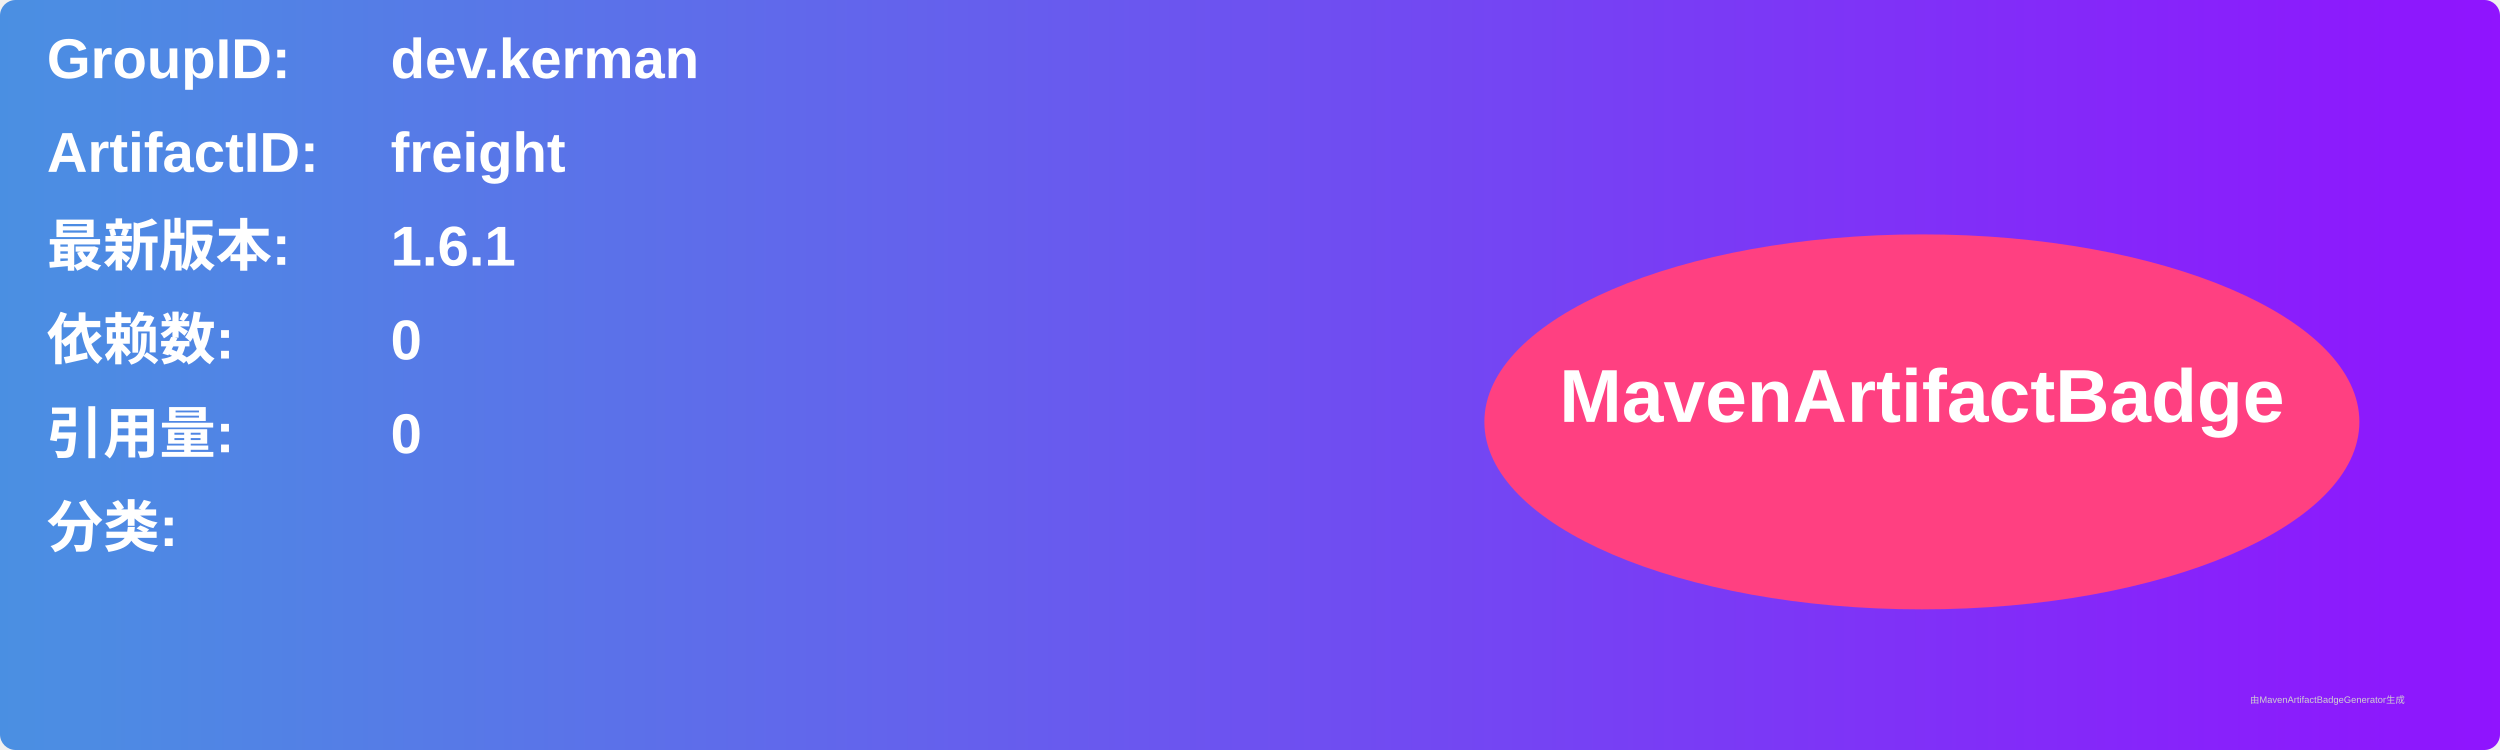
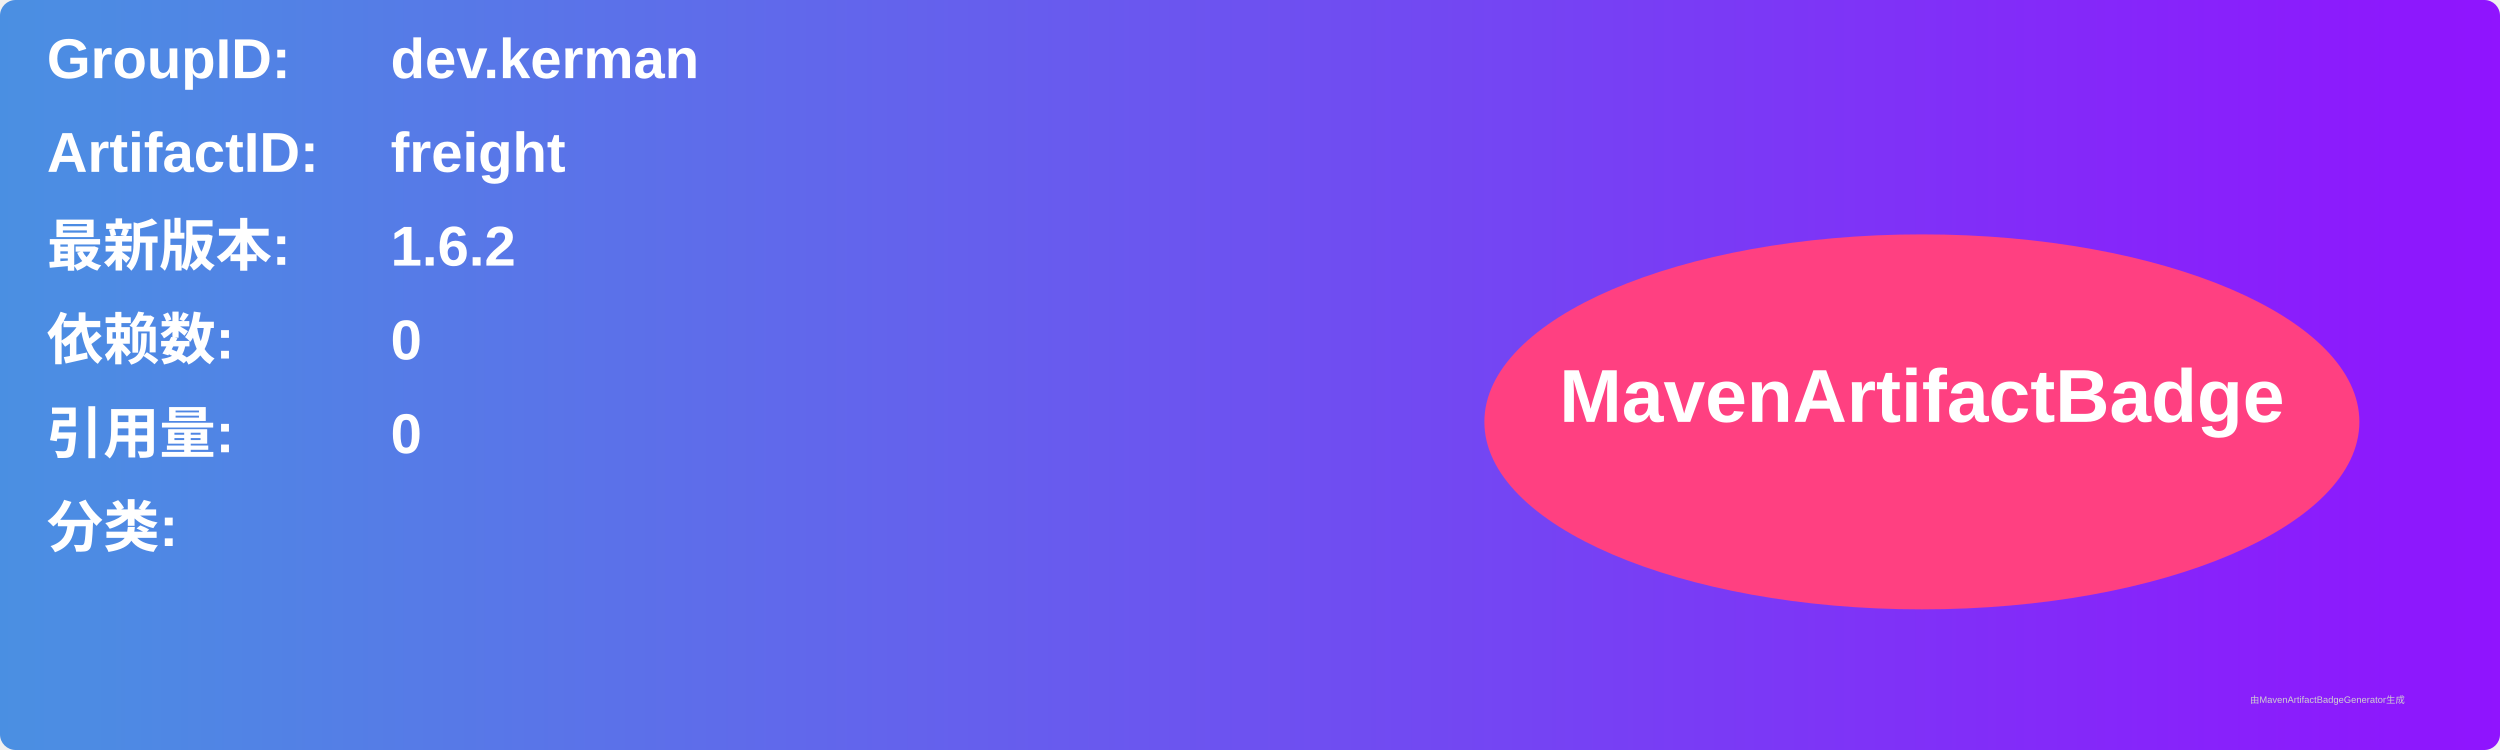
<svg xmlns="http://www.w3.org/2000/svg" width="800" height="240" viewBox="0 0 800 240">
  <linearGradient id="grad" x1="0%" y1="0%" x2="100%" y2="0%">
    <stop offset="0%" stop-color="#4a90e2" />
    <stop offset="100%" stop-color="#9013fe" />
  </linearGradient>
  <rect width="100%" height="100%" rx="5" ry="5" fill="url(#grad)" />
  <g transform="translate(15, 15)">
    <text x="0" y="10" font-family="Arial" font-size="18" fill="white" font-weight="bold" width="260">GroupID:</text>
    <text x="110" y="10" font-family="Arial" font-size="18" fill="white" font-weight="bold" width="460">dev.kerman</text>
    <text x="0" y="40" font-family="Arial" font-size="18" fill="white" font-weight="bold" width="260">ArtifactID:</text>
    <text x="110" y="40" font-family="Arial" font-size="18" fill="white" font-weight="bold" width="460">freight</text>
    <text x="0" y="70" font-family="Arial" font-size="18" fill="white" font-weight="bold">最新版本:</text>
    <text x="110" y="70" font-family="Arial" font-size="18" fill="white" font-weight="bold">
-       <tspan font-weight="bold">1.6.1</tspan>
+       <tspan font-weight="bold">1.6.2</tspan>
    </text>
    <text x="0" y="100" font-family="Arial" font-size="18" fill="white" font-weight="bold">依赖数: </text>
    <text x="110" y="100" font-family="Arial" font-size="18" fill="white">
      <tspan font-weight="bold">0</tspan>
    </text>
    <text x="0" y="130" font-family="Arial" font-size="18" fill="white" font-weight="bold">引用量: </text>
    <text x="110" y="130" font-family="Arial" font-size="18" fill="white">
      <tspan font-weight="bold">0</tspan>
    </text>
    <text x="0" y="160" font-family="Arial" font-size="18" fill="white" font-weight="bold">分类:</text>
    <text x="10" y="190" font-family="Arial" font-size="10" fill="white">
      <tspan font-weight="bold" />
    </text>
    <ellipse cx="600" cy="120" rx="140" ry="60" fill="#ff4081" />
    <text x="600" y="120" text-anchor="middle" font-family="Arial" font-size="24" fill="white" font-weight="bold">MavenArtifactBadge</text>
  </g>
  <text x="720" y="225" font-family="Arial" font-size="3" fill="#d0d0d0">由MavenArtifactBadgeGenerator生成</text>
</svg>
